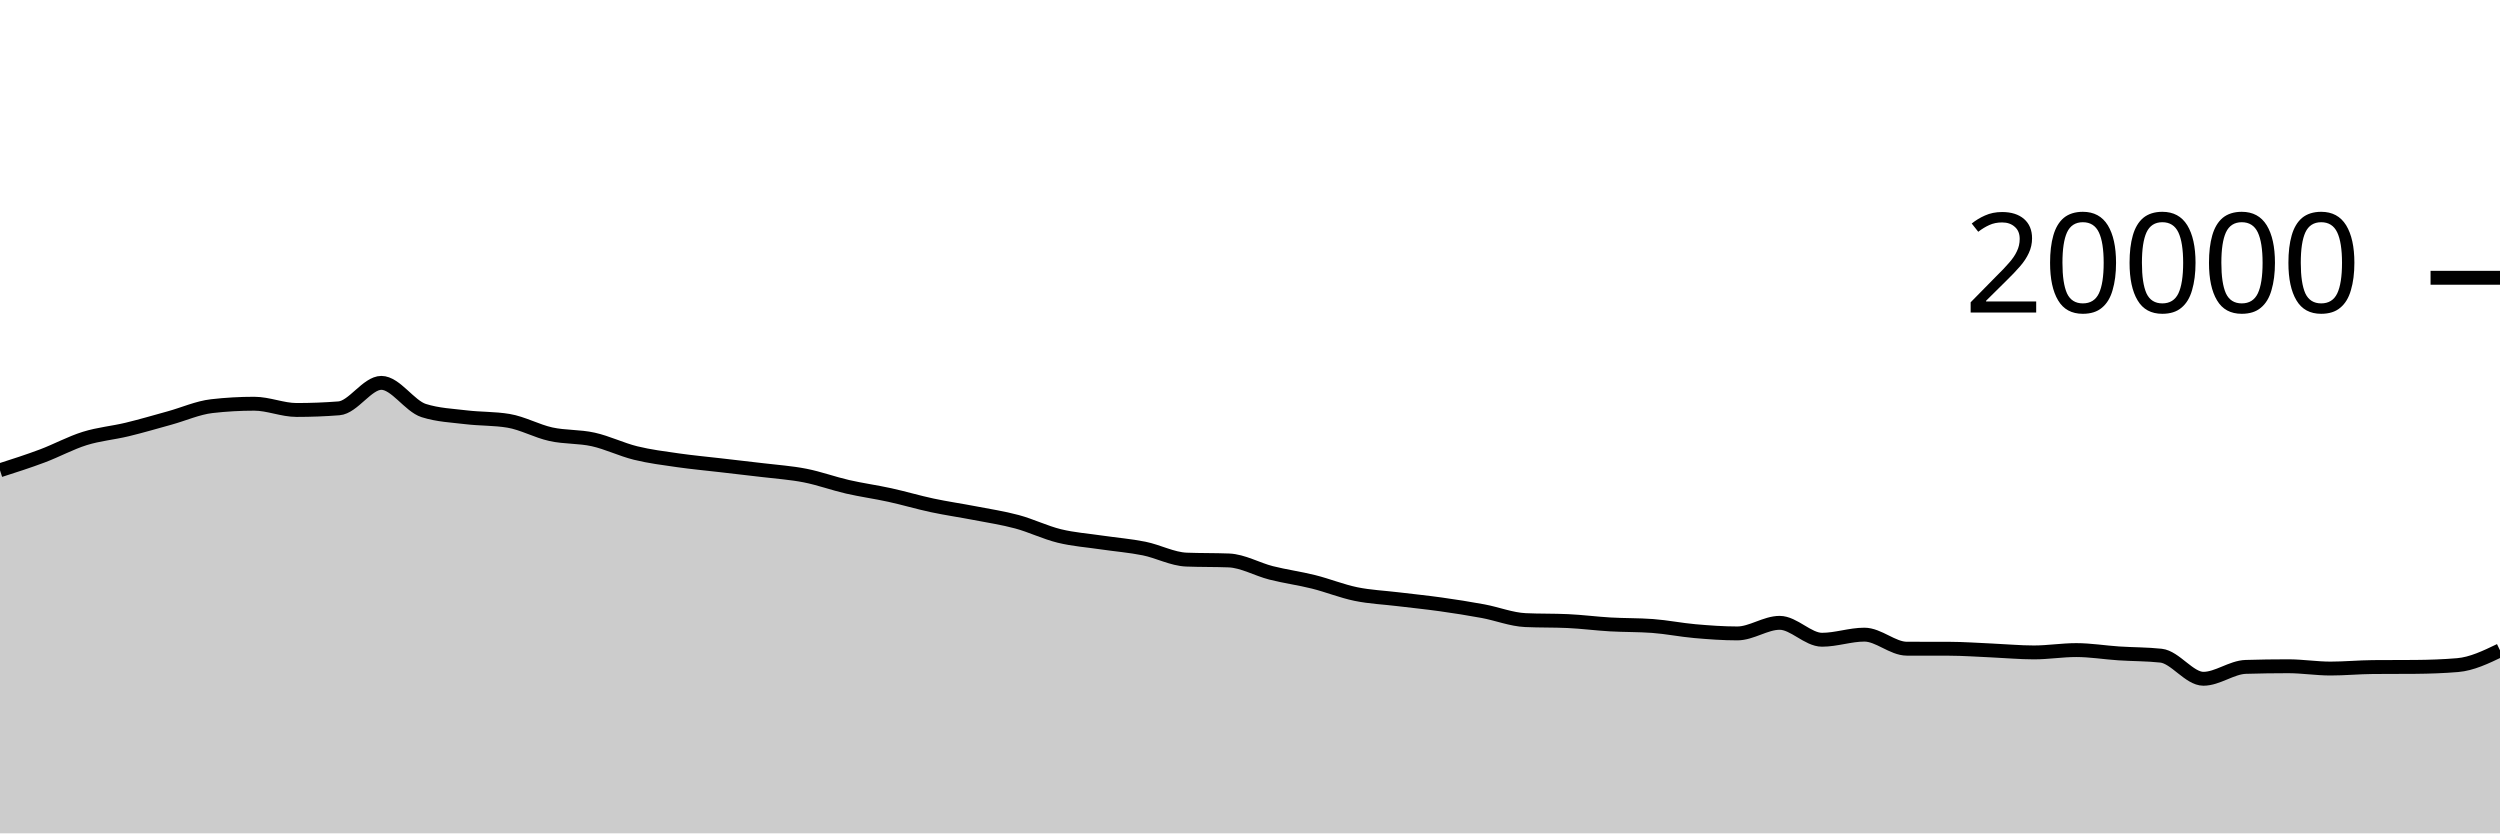
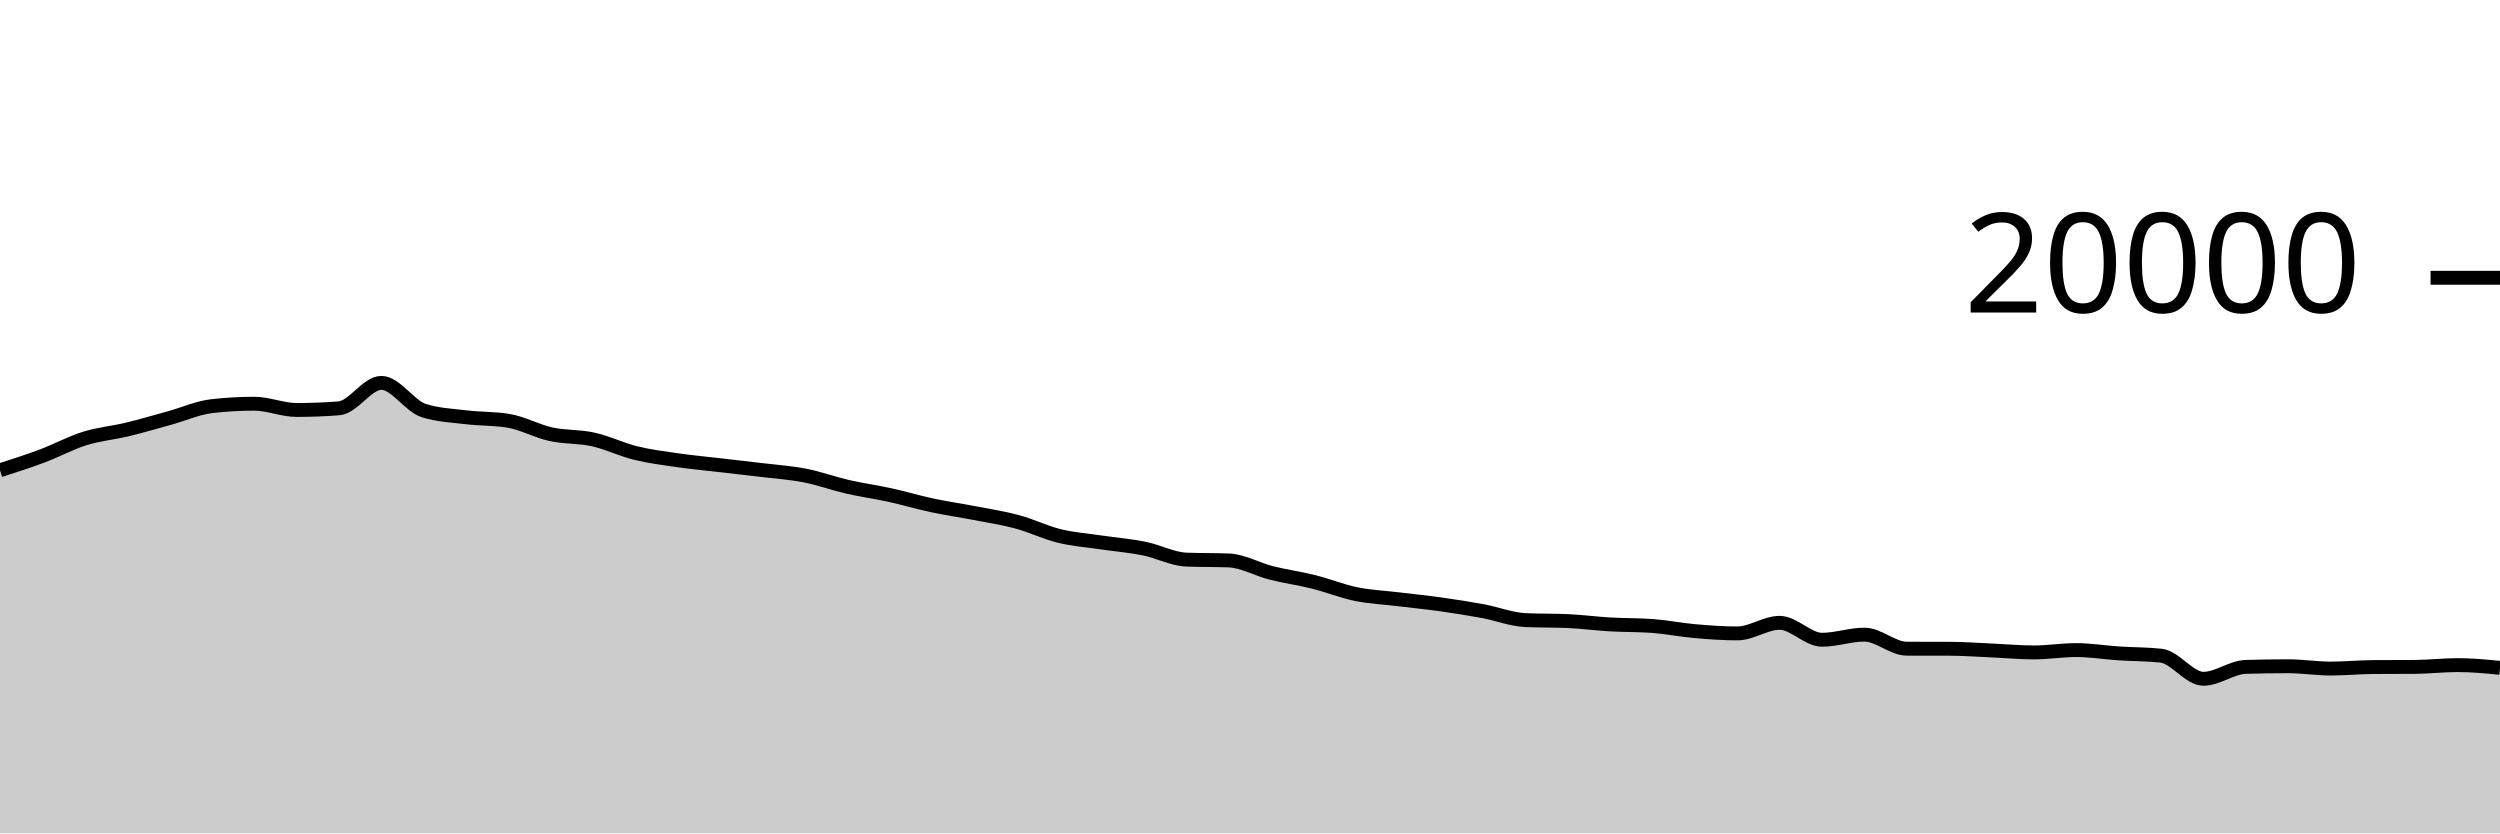
<svg xmlns="http://www.w3.org/2000/svg" viewBox="0 0 180 60">
  <g transform="translate(0,20)">
-     <path class="area" fill="rgba(0, 0, 0, 0.2)" d="M0,13.86C1.017,13.534,2.034,13.208,3.051,12.826C4.068,12.444,5.085,11.887,6.102,11.57C7.119,11.253,8.136,11.169,9.153,10.924C10.169,10.679,11.186,10.378,12.203,10.098C13.22,9.818,14.237,9.358,15.254,9.242C16.271,9.126,17.288,9.068,18.305,9.068C19.322,9.068,20.339,9.518,21.356,9.518C22.373,9.518,23.39,9.479,24.407,9.4C25.424,9.321,26.441,7.566,27.458,7.566C28.475,7.566,29.492,9.237,30.508,9.56C31.525,9.883,32.542,9.921,33.559,10.044C34.576,10.167,35.593,10.129,36.61,10.298C37.627,10.467,38.644,11.04,39.661,11.264C40.678,11.488,41.695,11.414,42.712,11.64C43.729,11.866,44.746,12.368,45.763,12.618C46.78,12.868,47.797,12.994,48.814,13.14C49.831,13.286,50.847,13.378,51.864,13.496C52.881,13.614,53.898,13.726,54.915,13.85C55.932,13.974,56.949,14.04,57.966,14.24C58.983,14.44,60,14.814,61.017,15.048C62.034,15.282,63.051,15.419,64.068,15.642C65.085,15.865,66.102,16.169,67.119,16.386C68.136,16.603,69.153,16.747,70.169,16.944C71.186,17.141,72.203,17.292,73.22,17.566C74.237,17.84,75.254,18.341,76.271,18.59C77.288,18.839,78.305,18.909,79.322,19.06C80.339,19.211,81.356,19.289,82.373,19.494C83.39,19.699,84.407,20.252,85.424,20.292C86.441,20.332,87.458,20.312,88.475,20.352C89.492,20.392,90.508,20.991,91.525,21.248C92.542,21.505,93.559,21.64,94.576,21.894C95.593,22.148,96.61,22.563,97.627,22.772C98.644,22.981,99.661,23.022,100.678,23.146C101.695,23.27,102.712,23.371,103.729,23.514C104.746,23.657,105.763,23.815,106.78,24.004C107.797,24.193,108.814,24.601,109.831,24.648C110.847,24.695,111.864,24.671,112.881,24.718C113.898,24.765,114.915,24.899,115.932,24.958C116.949,25.017,117.966,24.995,118.983,25.07C120,25.145,121.017,25.353,122.034,25.442C123.051,25.531,124.068,25.606,125.085,25.606C126.102,25.606,127.119,24.844,128.136,24.844C129.153,24.844,130.169,26.062,131.186,26.062C132.203,26.062,133.22,25.694,134.237,25.694C135.254,25.694,136.271,26.703,137.288,26.706C138.305,26.709,139.322,26.707,140.339,26.71C141.356,26.713,142.373,26.788,143.39,26.832C144.407,26.876,145.424,26.974,146.441,26.974C147.458,26.974,148.475,26.806,149.492,26.806C150.508,26.806,151.525,26.977,152.542,27.044C153.559,27.111,154.576,27.099,155.593,27.208C156.61,27.317,157.627,28.872,158.644,28.872C159.661,28.872,160.678,28.047,161.695,28.016C162.712,27.985,163.729,27.97,164.746,27.97C165.763,27.97,166.78,28.136,167.797,28.136C168.814,28.136,169.831,28.036,170.847,28.028C171.864,28.02,172.881,28.024,173.898,28.016C174.915,28.008,175.932,27.973,176.949,27.888C177.966,27.803,178.983,27.314,180,26.826L180,40C178.983,40,177.966,40,176.949,40C175.932,40,174.915,40,173.898,40C172.881,40,171.864,40,170.847,40C169.831,40,168.814,40,167.797,40C166.78,40,165.763,40,164.746,40C163.729,40,162.712,40,161.695,40C160.678,40,159.661,40,158.644,40C157.627,40,156.61,40,155.593,40C154.576,40,153.559,40,152.542,40C151.525,40,150.508,40,149.492,40C148.475,40,147.458,40,146.441,40C145.424,40,144.407,40,143.39,40C142.373,40,141.356,40,140.339,40C139.322,40,138.305,40,137.288,40C136.271,40,135.254,40,134.237,40C133.22,40,132.203,40,131.186,40C130.169,40,129.153,40,128.136,40C127.119,40,126.102,40,125.085,40C124.068,40,123.051,40,122.034,40C121.017,40,120,40,118.983,40C117.966,40,116.949,40,115.932,40C114.915,40,113.898,40,112.881,40C111.864,40,110.847,40,109.831,40C108.814,40,107.797,40,106.78,40C105.763,40,104.746,40,103.729,40C102.712,40,101.695,40,100.678,40C99.661,40,98.644,40,97.627,40C96.61,40,95.593,40,94.576,40C93.559,40,92.542,40,91.525,40C90.508,40,89.492,40,88.475,40C87.458,40,86.441,40,85.424,40C84.407,40,83.39,40,82.373,40C81.356,40,80.339,40,79.322,40C78.305,40,77.288,40,76.271,40C75.254,40,74.237,40,73.22,40C72.203,40,71.186,40,70.169,40C69.153,40,68.136,40,67.119,40C66.102,40,65.085,40,64.068,40C63.051,40,62.034,40,61.017,40C60,40,58.983,40,57.966,40C56.949,40,55.932,40,54.915,40C53.898,40,52.881,40,51.864,40C50.847,40,49.831,40,48.814,40C47.797,40,46.78,40,45.763,40C44.746,40,43.729,40,42.712,40C41.695,40,40.678,40,39.661,40C38.644,40,37.627,40,36.61,40C35.593,40,34.576,40,33.559,40C32.542,40,31.525,40,30.508,40C29.492,40,28.475,40,27.458,40C26.441,40,25.424,40,24.407,40C23.39,40,22.373,40,21.356,40C20.339,40,19.322,40,18.305,40C17.288,40,16.271,40,15.254,40C14.237,40,13.22,40,12.203,40C11.186,40,10.169,40,9.153,40C8.136,40,7.119,40,6.102,40C5.085,40,4.068,40,3.051,40C2.034,40,1.017,40,0,40Z" />
-     <path class="line" stroke="black" fill="none" d="M0,13.86C1.017,13.534,2.034,13.208,3.051,12.826C4.068,12.444,5.085,11.887,6.102,11.57C7.119,11.253,8.136,11.169,9.153,10.924C10.169,10.679,11.186,10.378,12.203,10.098C13.22,9.818,14.237,9.358,15.254,9.242C16.271,9.126,17.288,9.068,18.305,9.068C19.322,9.068,20.339,9.518,21.356,9.518C22.373,9.518,23.39,9.479,24.407,9.4C25.424,9.321,26.441,7.566,27.458,7.566C28.475,7.566,29.492,9.237,30.508,9.56C31.525,9.883,32.542,9.921,33.559,10.044C34.576,10.167,35.593,10.129,36.61,10.298C37.627,10.467,38.644,11.04,39.661,11.264C40.678,11.488,41.695,11.414,42.712,11.64C43.729,11.866,44.746,12.368,45.763,12.618C46.78,12.868,47.797,12.994,48.814,13.14C49.831,13.286,50.847,13.378,51.864,13.496C52.881,13.614,53.898,13.726,54.915,13.85C55.932,13.974,56.949,14.04,57.966,14.24C58.983,14.44,60,14.814,61.017,15.048C62.034,15.282,63.051,15.419,64.068,15.642C65.085,15.865,66.102,16.169,67.119,16.386C68.136,16.603,69.153,16.747,70.169,16.944C71.186,17.141,72.203,17.292,73.22,17.566C74.237,17.84,75.254,18.341,76.271,18.59C77.288,18.839,78.305,18.909,79.322,19.06C80.339,19.211,81.356,19.289,82.373,19.494C83.39,19.699,84.407,20.252,85.424,20.292C86.441,20.332,87.458,20.312,88.475,20.352C89.492,20.392,90.508,20.991,91.525,21.248C92.542,21.505,93.559,21.64,94.576,21.894C95.593,22.148,96.61,22.563,97.627,22.772C98.644,22.981,99.661,23.022,100.678,23.146C101.695,23.27,102.712,23.371,103.729,23.514C104.746,23.657,105.763,23.815,106.78,24.004C107.797,24.193,108.814,24.601,109.831,24.648C110.847,24.695,111.864,24.671,112.881,24.718C113.898,24.765,114.915,24.899,115.932,24.958C116.949,25.017,117.966,24.995,118.983,25.07C120,25.145,121.017,25.353,122.034,25.442C123.051,25.531,124.068,25.606,125.085,25.606C126.102,25.606,127.119,24.844,128.136,24.844C129.153,24.844,130.169,26.062,131.186,26.062C132.203,26.062,133.22,25.694,134.237,25.694C135.254,25.694,136.271,26.703,137.288,26.706C138.305,26.709,139.322,26.707,140.339,26.71C141.356,26.713,142.373,26.788,143.39,26.832C144.407,26.876,145.424,26.974,146.441,26.974C147.458,26.974,148.475,26.806,149.492,26.806C150.508,26.806,151.525,26.977,152.542,27.044C153.559,27.111,154.576,27.099,155.593,27.208C156.61,27.317,157.627,28.872,158.644,28.872C159.661,28.872,160.678,28.047,161.695,28.016C162.712,27.985,163.729,27.97,164.746,27.97C165.763,27.97,166.78,28.136,167.797,28.136C168.814,28.136,169.831,28.036,170.847,28.028C171.864,28.02,172.881,28.024,173.898,28.016C174.915,28.008,175.932,27.973,176.949,27.888C177.966,27.803,178.983,27.314,180,26.826" />
+     <path class="area" fill="rgba(0, 0, 0, 0.2)" d="M0,13.86C1.017,13.534,2.034,13.208,3.051,12.826C4.068,12.444,5.085,11.887,6.102,11.57C7.119,11.253,8.136,11.169,9.153,10.924C10.169,10.679,11.186,10.378,12.203,10.098C13.22,9.818,14.237,9.358,15.254,9.242C16.271,9.126,17.288,9.068,18.305,9.068C19.322,9.068,20.339,9.518,21.356,9.518C22.373,9.518,23.39,9.479,24.407,9.4C25.424,9.321,26.441,7.566,27.458,7.566C28.475,7.566,29.492,9.237,30.508,9.56C31.525,9.883,32.542,9.921,33.559,10.044C34.576,10.167,35.593,10.129,36.61,10.298C37.627,10.467,38.644,11.04,39.661,11.264C40.678,11.488,41.695,11.414,42.712,11.64C43.729,11.866,44.746,12.368,45.763,12.618C46.78,12.868,47.797,12.994,48.814,13.14C49.831,13.286,50.847,13.378,51.864,13.496C52.881,13.614,53.898,13.726,54.915,13.85C55.932,13.974,56.949,14.04,57.966,14.24C58.983,14.44,60,14.814,61.017,15.048C62.034,15.282,63.051,15.419,64.068,15.642C65.085,15.865,66.102,16.169,67.119,16.386C68.136,16.603,69.153,16.747,70.169,16.944C71.186,17.141,72.203,17.292,73.22,17.566C74.237,17.84,75.254,18.341,76.271,18.59C77.288,18.839,78.305,18.909,79.322,19.06C80.339,19.211,81.356,19.289,82.373,19.494C83.39,19.699,84.407,20.252,85.424,20.292C86.441,20.332,87.458,20.312,88.475,20.352C89.492,20.392,90.508,20.991,91.525,21.248C92.542,21.505,93.559,21.64,94.576,21.894C95.593,22.148,96.61,22.563,97.627,22.772C98.644,22.981,99.661,23.022,100.678,23.146C101.695,23.27,102.712,23.371,103.729,23.514C104.746,23.657,105.763,23.815,106.78,24.004C107.797,24.193,108.814,24.601,109.831,24.648C110.847,24.695,111.864,24.671,112.881,24.718C113.898,24.765,114.915,24.899,115.932,24.958C116.949,25.017,117.966,24.995,118.983,25.07C120,25.145,121.017,25.353,122.034,25.442C123.051,25.531,124.068,25.606,125.085,25.606C126.102,25.606,127.119,24.844,128.136,24.844C129.153,24.844,130.169,26.062,131.186,26.062C132.203,26.062,133.22,25.694,134.237,25.694C135.254,25.694,136.271,26.703,137.288,26.706C138.305,26.709,139.322,26.707,140.339,26.71C141.356,26.713,142.373,26.788,143.39,26.832C144.407,26.876,145.424,26.974,146.441,26.974C147.458,26.974,148.475,26.806,149.492,26.806C150.508,26.806,151.525,26.977,152.542,27.044C153.559,27.111,154.576,27.099,155.593,27.208C156.61,27.317,157.627,28.872,158.644,28.872C159.661,28.872,160.678,28.047,161.695,28.016C162.712,27.985,163.729,27.97,164.746,27.97C165.763,27.97,166.78,28.136,167.797,28.136C168.814,28.136,169.831,28.036,170.847,28.028C171.864,28.02,172.881,28.024,173.898,28.016C174.915,28.008,175.932,27.888,176.949,27.888C177.966,27.888,178.983,27.986,180,28.084L180,40C178.983,40,177.966,40,176.949,40C175.932,40,174.915,40,173.898,40C172.881,40,171.864,40,170.847,40C169.831,40,168.814,40,167.797,40C166.78,40,165.763,40,164.746,40C163.729,40,162.712,40,161.695,40C160.678,40,159.661,40,158.644,40C157.627,40,156.61,40,155.593,40C154.576,40,153.559,40,152.542,40C151.525,40,150.508,40,149.492,40C148.475,40,147.458,40,146.441,40C145.424,40,144.407,40,143.39,40C142.373,40,141.356,40,140.339,40C139.322,40,138.305,40,137.288,40C136.271,40,135.254,40,134.237,40C133.22,40,132.203,40,131.186,40C130.169,40,129.153,40,128.136,40C127.119,40,126.102,40,125.085,40C124.068,40,123.051,40,122.034,40C121.017,40,120,40,118.983,40C117.966,40,116.949,40,115.932,40C114.915,40,113.898,40,112.881,40C111.864,40,110.847,40,109.831,40C108.814,40,107.797,40,106.78,40C105.763,40,104.746,40,103.729,40C102.712,40,101.695,40,100.678,40C99.661,40,98.644,40,97.627,40C96.61,40,95.593,40,94.576,40C93.559,40,92.542,40,91.525,40C90.508,40,89.492,40,88.475,40C87.458,40,86.441,40,85.424,40C84.407,40,83.39,40,82.373,40C81.356,40,80.339,40,79.322,40C78.305,40,77.288,40,76.271,40C75.254,40,74.237,40,73.22,40C72.203,40,71.186,40,70.169,40C69.153,40,68.136,40,67.119,40C66.102,40,65.085,40,64.068,40C63.051,40,62.034,40,61.017,40C60,40,58.983,40,57.966,40C56.949,40,55.932,40,54.915,40C53.898,40,52.881,40,51.864,40C50.847,40,49.831,40,48.814,40C47.797,40,46.78,40,45.763,40C44.746,40,43.729,40,42.712,40C41.695,40,40.678,40,39.661,40C38.644,40,37.627,40,36.61,40C35.593,40,34.576,40,33.559,40C32.542,40,31.525,40,30.508,40C29.492,40,28.475,40,27.458,40C26.441,40,25.424,40,24.407,40C23.39,40,22.373,40,21.356,40C20.339,40,19.322,40,18.305,40C17.288,40,16.271,40,15.254,40C14.237,40,13.22,40,12.203,40C11.186,40,10.169,40,9.153,40C8.136,40,7.119,40,6.102,40C5.085,40,4.068,40,3.051,40C2.034,40,1.017,40,0,40Z" />
+     <path class="line" stroke="black" fill="none" d="M0,13.86C1.017,13.534,2.034,13.208,3.051,12.826C4.068,12.444,5.085,11.887,6.102,11.57C7.119,11.253,8.136,11.169,9.153,10.924C10.169,10.679,11.186,10.378,12.203,10.098C13.22,9.818,14.237,9.358,15.254,9.242C16.271,9.126,17.288,9.068,18.305,9.068C19.322,9.068,20.339,9.518,21.356,9.518C22.373,9.518,23.39,9.479,24.407,9.4C25.424,9.321,26.441,7.566,27.458,7.566C28.475,7.566,29.492,9.237,30.508,9.56C31.525,9.883,32.542,9.921,33.559,10.044C34.576,10.167,35.593,10.129,36.61,10.298C37.627,10.467,38.644,11.04,39.661,11.264C40.678,11.488,41.695,11.414,42.712,11.64C43.729,11.866,44.746,12.368,45.763,12.618C46.78,12.868,47.797,12.994,48.814,13.14C49.831,13.286,50.847,13.378,51.864,13.496C52.881,13.614,53.898,13.726,54.915,13.85C55.932,13.974,56.949,14.04,57.966,14.24C58.983,14.44,60,14.814,61.017,15.048C62.034,15.282,63.051,15.419,64.068,15.642C65.085,15.865,66.102,16.169,67.119,16.386C68.136,16.603,69.153,16.747,70.169,16.944C71.186,17.141,72.203,17.292,73.22,17.566C74.237,17.84,75.254,18.341,76.271,18.59C77.288,18.839,78.305,18.909,79.322,19.06C80.339,19.211,81.356,19.289,82.373,19.494C83.39,19.699,84.407,20.252,85.424,20.292C86.441,20.332,87.458,20.312,88.475,20.352C89.492,20.392,90.508,20.991,91.525,21.248C92.542,21.505,93.559,21.64,94.576,21.894C95.593,22.148,96.61,22.563,97.627,22.772C98.644,22.981,99.661,23.022,100.678,23.146C101.695,23.27,102.712,23.371,103.729,23.514C104.746,23.657,105.763,23.815,106.78,24.004C107.797,24.193,108.814,24.601,109.831,24.648C110.847,24.695,111.864,24.671,112.881,24.718C113.898,24.765,114.915,24.899,115.932,24.958C116.949,25.017,117.966,24.995,118.983,25.07C120,25.145,121.017,25.353,122.034,25.442C123.051,25.531,124.068,25.606,125.085,25.606C126.102,25.606,127.119,24.844,128.136,24.844C129.153,24.844,130.169,26.062,131.186,26.062C132.203,26.062,133.22,25.694,134.237,25.694C135.254,25.694,136.271,26.703,137.288,26.706C138.305,26.709,139.322,26.707,140.339,26.71C141.356,26.713,142.373,26.788,143.39,26.832C144.407,26.876,145.424,26.974,146.441,26.974C147.458,26.974,148.475,26.806,149.492,26.806C150.508,26.806,151.525,26.977,152.542,27.044C153.559,27.111,154.576,27.099,155.593,27.208C156.61,27.317,157.627,28.872,158.644,28.872C159.661,28.872,160.678,28.047,161.695,28.016C162.712,27.985,163.729,27.97,164.746,27.97C165.763,27.97,166.78,28.136,167.797,28.136C168.814,28.136,169.831,28.036,170.847,28.028C171.864,28.02,172.881,28.024,173.898,28.016C174.915,28.008,175.932,27.888,176.949,27.888C177.966,27.888,178.983,27.986,180,28.084" />
    <path class="axis-ceiling" stroke-width="1" stroke="black" fill="none" d="M175,0L180,0" />
    <text class="axis-ceiling-label" font-family="sans-serif" text-anchor="end" font-size="10px" x="170" y="2.5">20000</text>
  </g>
</svg>
